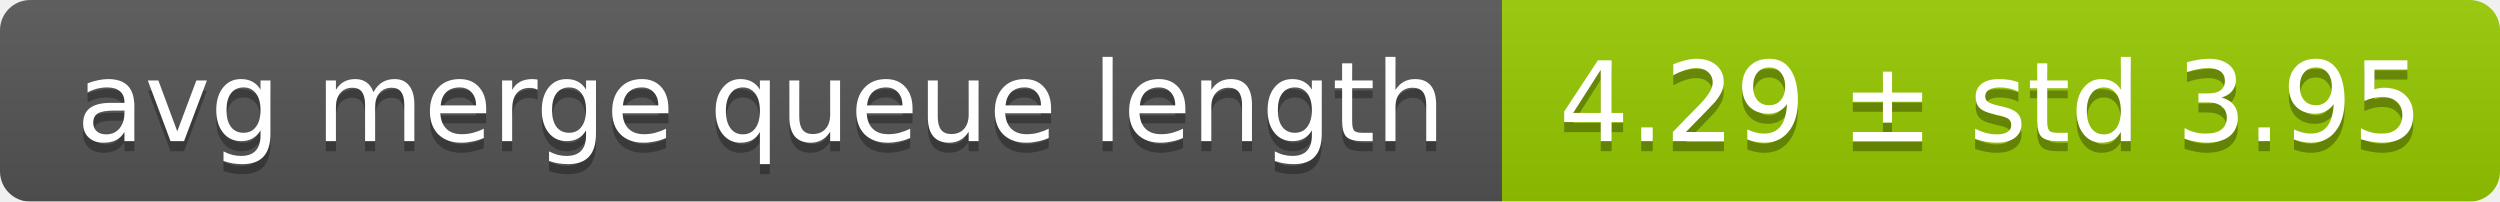
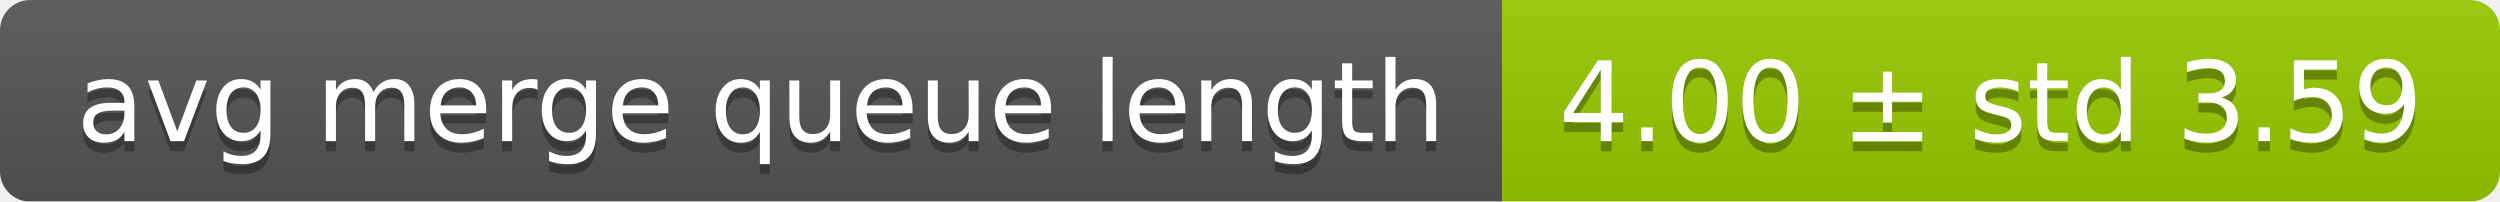
<svg xmlns="http://www.w3.org/2000/svg" width="248" height="20">
  <linearGradient id="smooth" x2="0" y2="100%">
    <stop offset="0" stop-color="#bbb" stop-opacity=".1" />
    <stop offset="1" stop-opacity=".1" />
  </linearGradient>
  <mask id="round">
    <rect width="248" height="20" rx="3" fill="#fff" />
  </mask>
  <g mask="url(#round)">
    <rect width="149" height="20" fill="#555" />
    <rect x="149" width="99" height="20" fill="#97ca00" />
    <rect width="248" height="20" fill="url(#smooth)" />
  </g>
  <g fill="#fff" text-anchor="middle" font-family="DejaVu Sans,Verdana,Geneva,sans-serif" font-size="11">
    <text x="75.5" y="15" fill="#010101" fill-opacity=".3">avg merge queue length</text>
    <text x="75.5" y="14">avg merge queue length</text>
-     <text x="197.5" y="15" fill="#010101" fill-opacity=".3">4.29 ± std 3.95</text>
-     <text x="197.5" y="14">4.29 ± std 3.95</text>
+     <text x="197.5" y="15" fill="#010101" fill-opacity=".3">4.00 ± std 3.59</text>
+     <text x="197.5" y="14">4.00 ± std 3.59</text>
  </g>
</svg>
